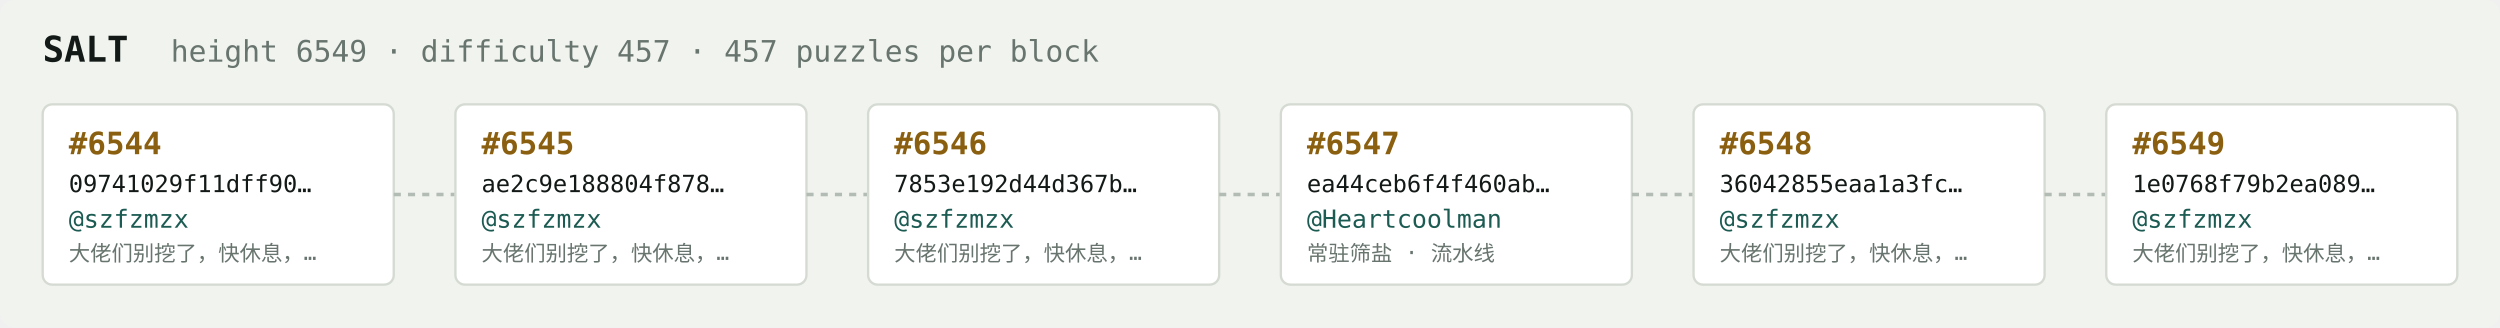
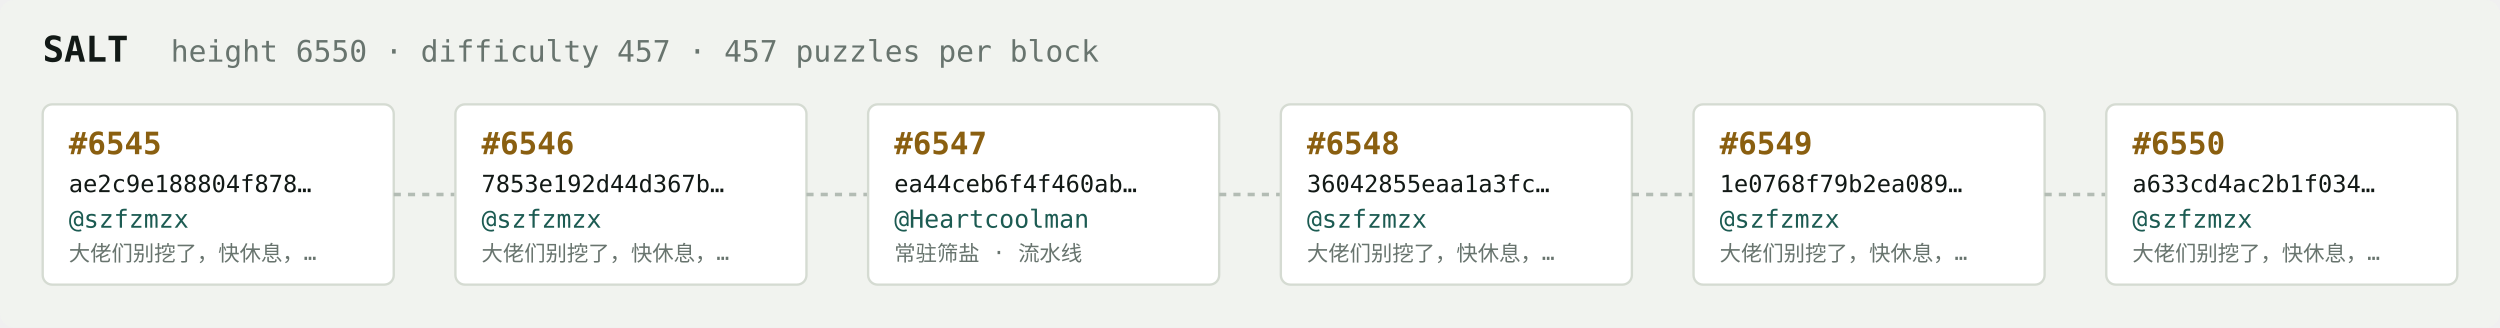
<svg xmlns="http://www.w3.org/2000/svg" width="1054" height="138" viewBox="0 0 1054 138" font-family="ui-monospace,SFMono-Regular,Menlo,monospace">
  <rect fill="#f1f3ef" width="1054" height="138" rx="6" />
  <text x="18" y="26" fill="#121916" font-size="15" font-weight="700">SALT</text>
-   <text x="72" y="26" fill="#68746e" font-size="12.5">height 6549 · difficulty 457 · 457 puzzles per block</text>
+   <text x="72" y="26" fill="#68746e" font-size="12.5">height 6550 · difficulty 457 · 457 puzzles per block</text>
  <rect x="18" y="44" width="148" height="76" rx="4" fill="#ffffff" stroke="#d5dbd2" stroke-width="1" />
-   <text x="29" y="65" fill="#8a5f10" font-size="13" font-weight="700">#6544</text>
-   <text x="29" y="81" fill="#121916" font-size="10">09741029f11dff90…</text>
+   <text x="29" y="65" fill="#8a5f10" font-size="13" font-weight="700">#6545</text>
+   <text x="29" y="81" fill="#121916" font-size="10">ae2c9e188804f878…</text>
  <text x="29" y="96" fill="#1c5b52" font-size="10.5">@szfzmzx</text>
  <text x="29" y="110" fill="#68746e" font-size="9">大佬们别挖了，快休息，…</text>
  <line x1="166" y1="82.0" x2="192" y2="82.0" stroke="#b3bcb4" stroke-width="1.5" stroke-dasharray="3 3" />
  <rect x="192" y="44" width="148" height="76" rx="4" fill="#ffffff" stroke="#d5dbd2" stroke-width="1" />
-   <text x="203" y="65" fill="#8a5f10" font-size="13" font-weight="700">#6545</text>
-   <text x="203" y="81" fill="#121916" font-size="10">ae2c9e188804f878…</text>
+   <text x="203" y="65" fill="#8a5f10" font-size="13" font-weight="700">#6546</text>
+   <text x="203" y="81" fill="#121916" font-size="10">7853e192d44d367b…</text>
  <text x="203" y="96" fill="#1c5b52" font-size="10.5">@szfzmzx</text>
  <text x="203" y="110" fill="#68746e" font-size="9">大佬们别挖了，快休息，…</text>
  <line x1="340" y1="82.0" x2="366" y2="82.0" stroke="#b3bcb4" stroke-width="1.5" stroke-dasharray="3 3" />
  <rect x="366" y="44" width="148" height="76" rx="4" fill="#ffffff" stroke="#d5dbd2" stroke-width="1" />
-   <text x="377" y="65" fill="#8a5f10" font-size="13" font-weight="700">#6546</text>
-   <text x="377" y="81" fill="#121916" font-size="10">7853e192d44d367b…</text>
-   <text x="377" y="96" fill="#1c5b52" font-size="10.5">@szfzmzx</text>
-   <text x="377" y="110" fill="#68746e" font-size="9">大佬们别挖了，快休息，…</text>
+   <text x="377" y="65" fill="#8a5f10" font-size="13" font-weight="700">#6547</text>
+   <text x="377" y="81" fill="#121916" font-size="10">ea44ceb6f4f460ab…</text>
+   <text x="377" y="96" fill="#1c5b52" font-size="10.5">@Heartcoolman</text>
+   <text x="377" y="110" fill="#68746e" font-size="9">常驻筛盐 · 流水线</text>
  <line x1="514" y1="82.0" x2="540" y2="82.0" stroke="#b3bcb4" stroke-width="1.5" stroke-dasharray="3 3" />
  <rect x="540" y="44" width="148" height="76" rx="4" fill="#ffffff" stroke="#d5dbd2" stroke-width="1" />
-   <text x="551" y="65" fill="#8a5f10" font-size="13" font-weight="700">#6547</text>
-   <text x="551" y="81" fill="#121916" font-size="10">ea44ceb6f4f460ab…</text>
-   <text x="551" y="96" fill="#1c5b52" font-size="10.5">@Heartcoolman</text>
-   <text x="551" y="110" fill="#68746e" font-size="9">常驻筛盐 · 流水线</text>
+   <text x="551" y="65" fill="#8a5f10" font-size="13" font-weight="700">#6548</text>
+   <text x="551" y="81" fill="#121916" font-size="10">36042855eaa1a3fc…</text>
+   <text x="551" y="96" fill="#1c5b52" font-size="10.5">@szfzmzx</text>
+   <text x="551" y="110" fill="#68746e" font-size="9">大佬们别挖了，快休息，…</text>
  <line x1="688" y1="82.0" x2="714" y2="82.0" stroke="#b3bcb4" stroke-width="1.5" stroke-dasharray="3 3" />
  <rect x="714" y="44" width="148" height="76" rx="4" fill="#ffffff" stroke="#d5dbd2" stroke-width="1" />
-   <text x="725" y="65" fill="#8a5f10" font-size="13" font-weight="700">#6548</text>
-   <text x="725" y="81" fill="#121916" font-size="10">36042855eaa1a3fc…</text>
+   <text x="725" y="65" fill="#8a5f10" font-size="13" font-weight="700">#6549</text>
+   <text x="725" y="81" fill="#121916" font-size="10">1e0768f79b2ea089…</text>
  <text x="725" y="96" fill="#1c5b52" font-size="10.5">@szfzmzx</text>
  <text x="725" y="110" fill="#68746e" font-size="9">大佬们别挖了，快休息，…</text>
  <line x1="862" y1="82.0" x2="888" y2="82.0" stroke="#b3bcb4" stroke-width="1.5" stroke-dasharray="3 3" />
  <rect x="888" y="44" width="148" height="76" rx="4" fill="#ffffff" stroke="#d5dbd2" stroke-width="1" />
-   <text x="899" y="65" fill="#8a5f10" font-size="13" font-weight="700">#6549</text>
-   <text x="899" y="81" fill="#121916" font-size="10">1e0768f79b2ea089…</text>
+   <text x="899" y="65" fill="#8a5f10" font-size="13" font-weight="700">#6550</text>
+   <text x="899" y="81" fill="#121916" font-size="10">a633cd4ac2b1f034…</text>
  <text x="899" y="96" fill="#1c5b52" font-size="10.5">@szfzmzx</text>
  <text x="899" y="110" fill="#68746e" font-size="9">大佬们别挖了，快休息，…</text>
</svg>
